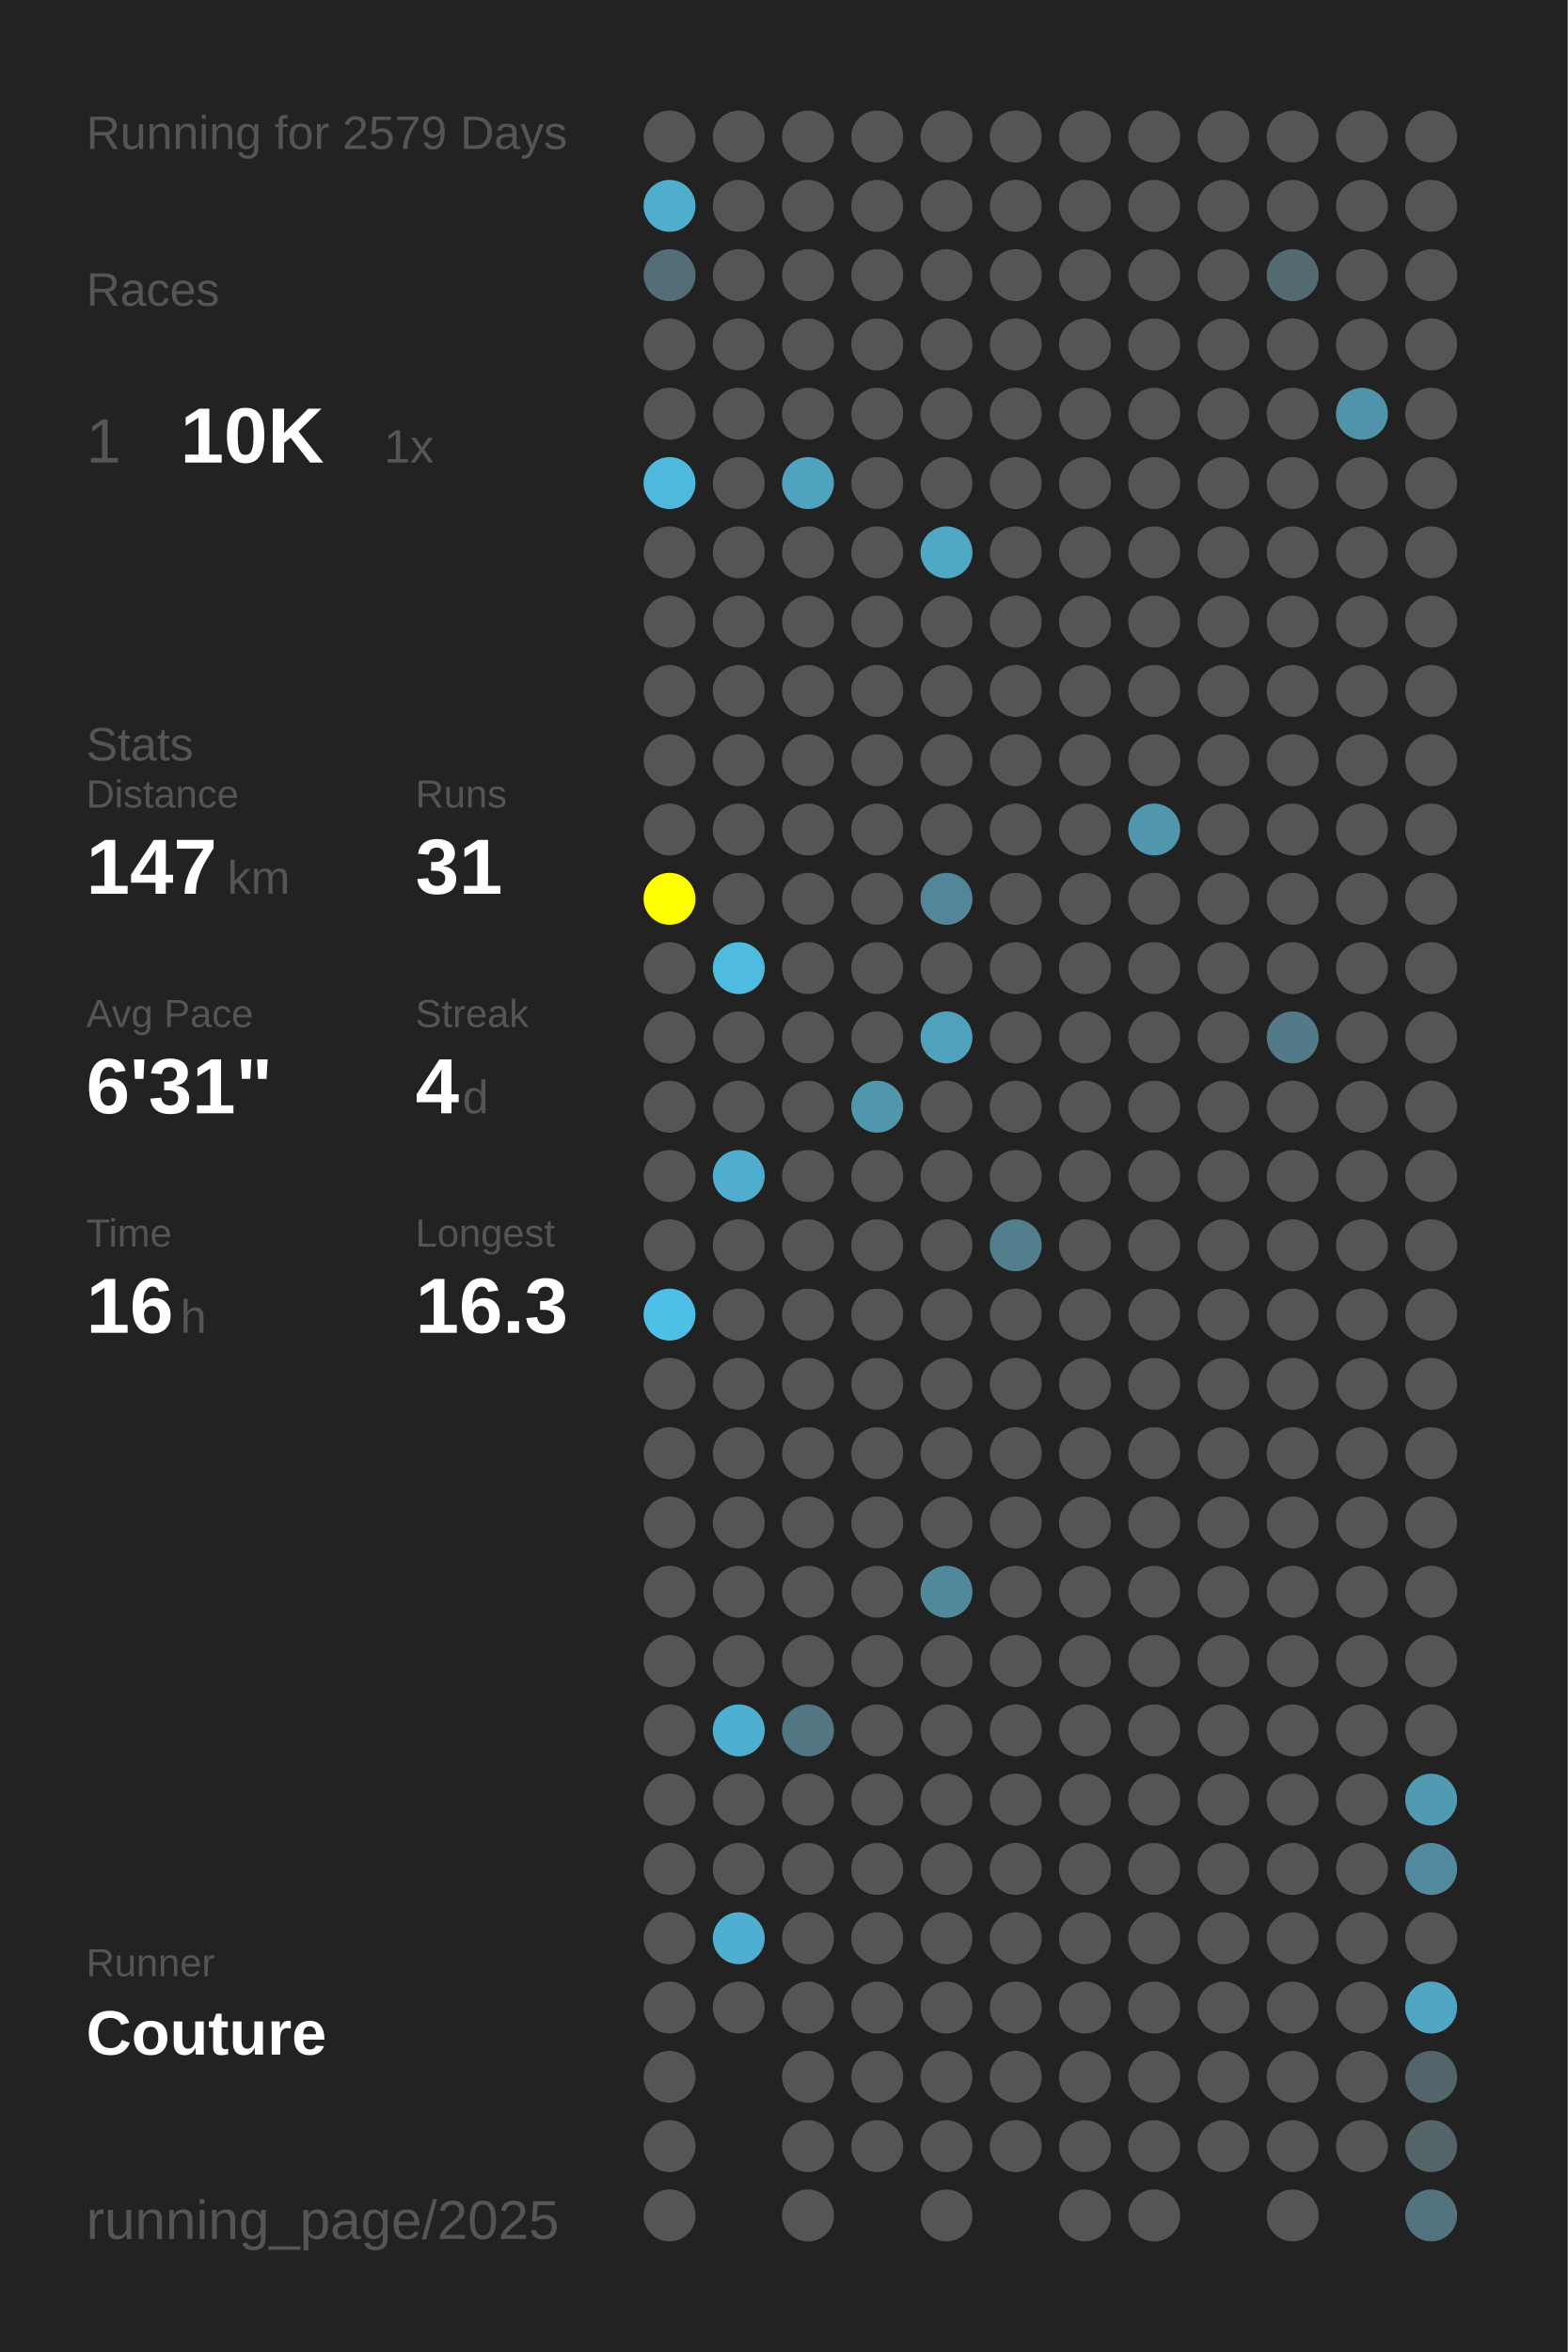
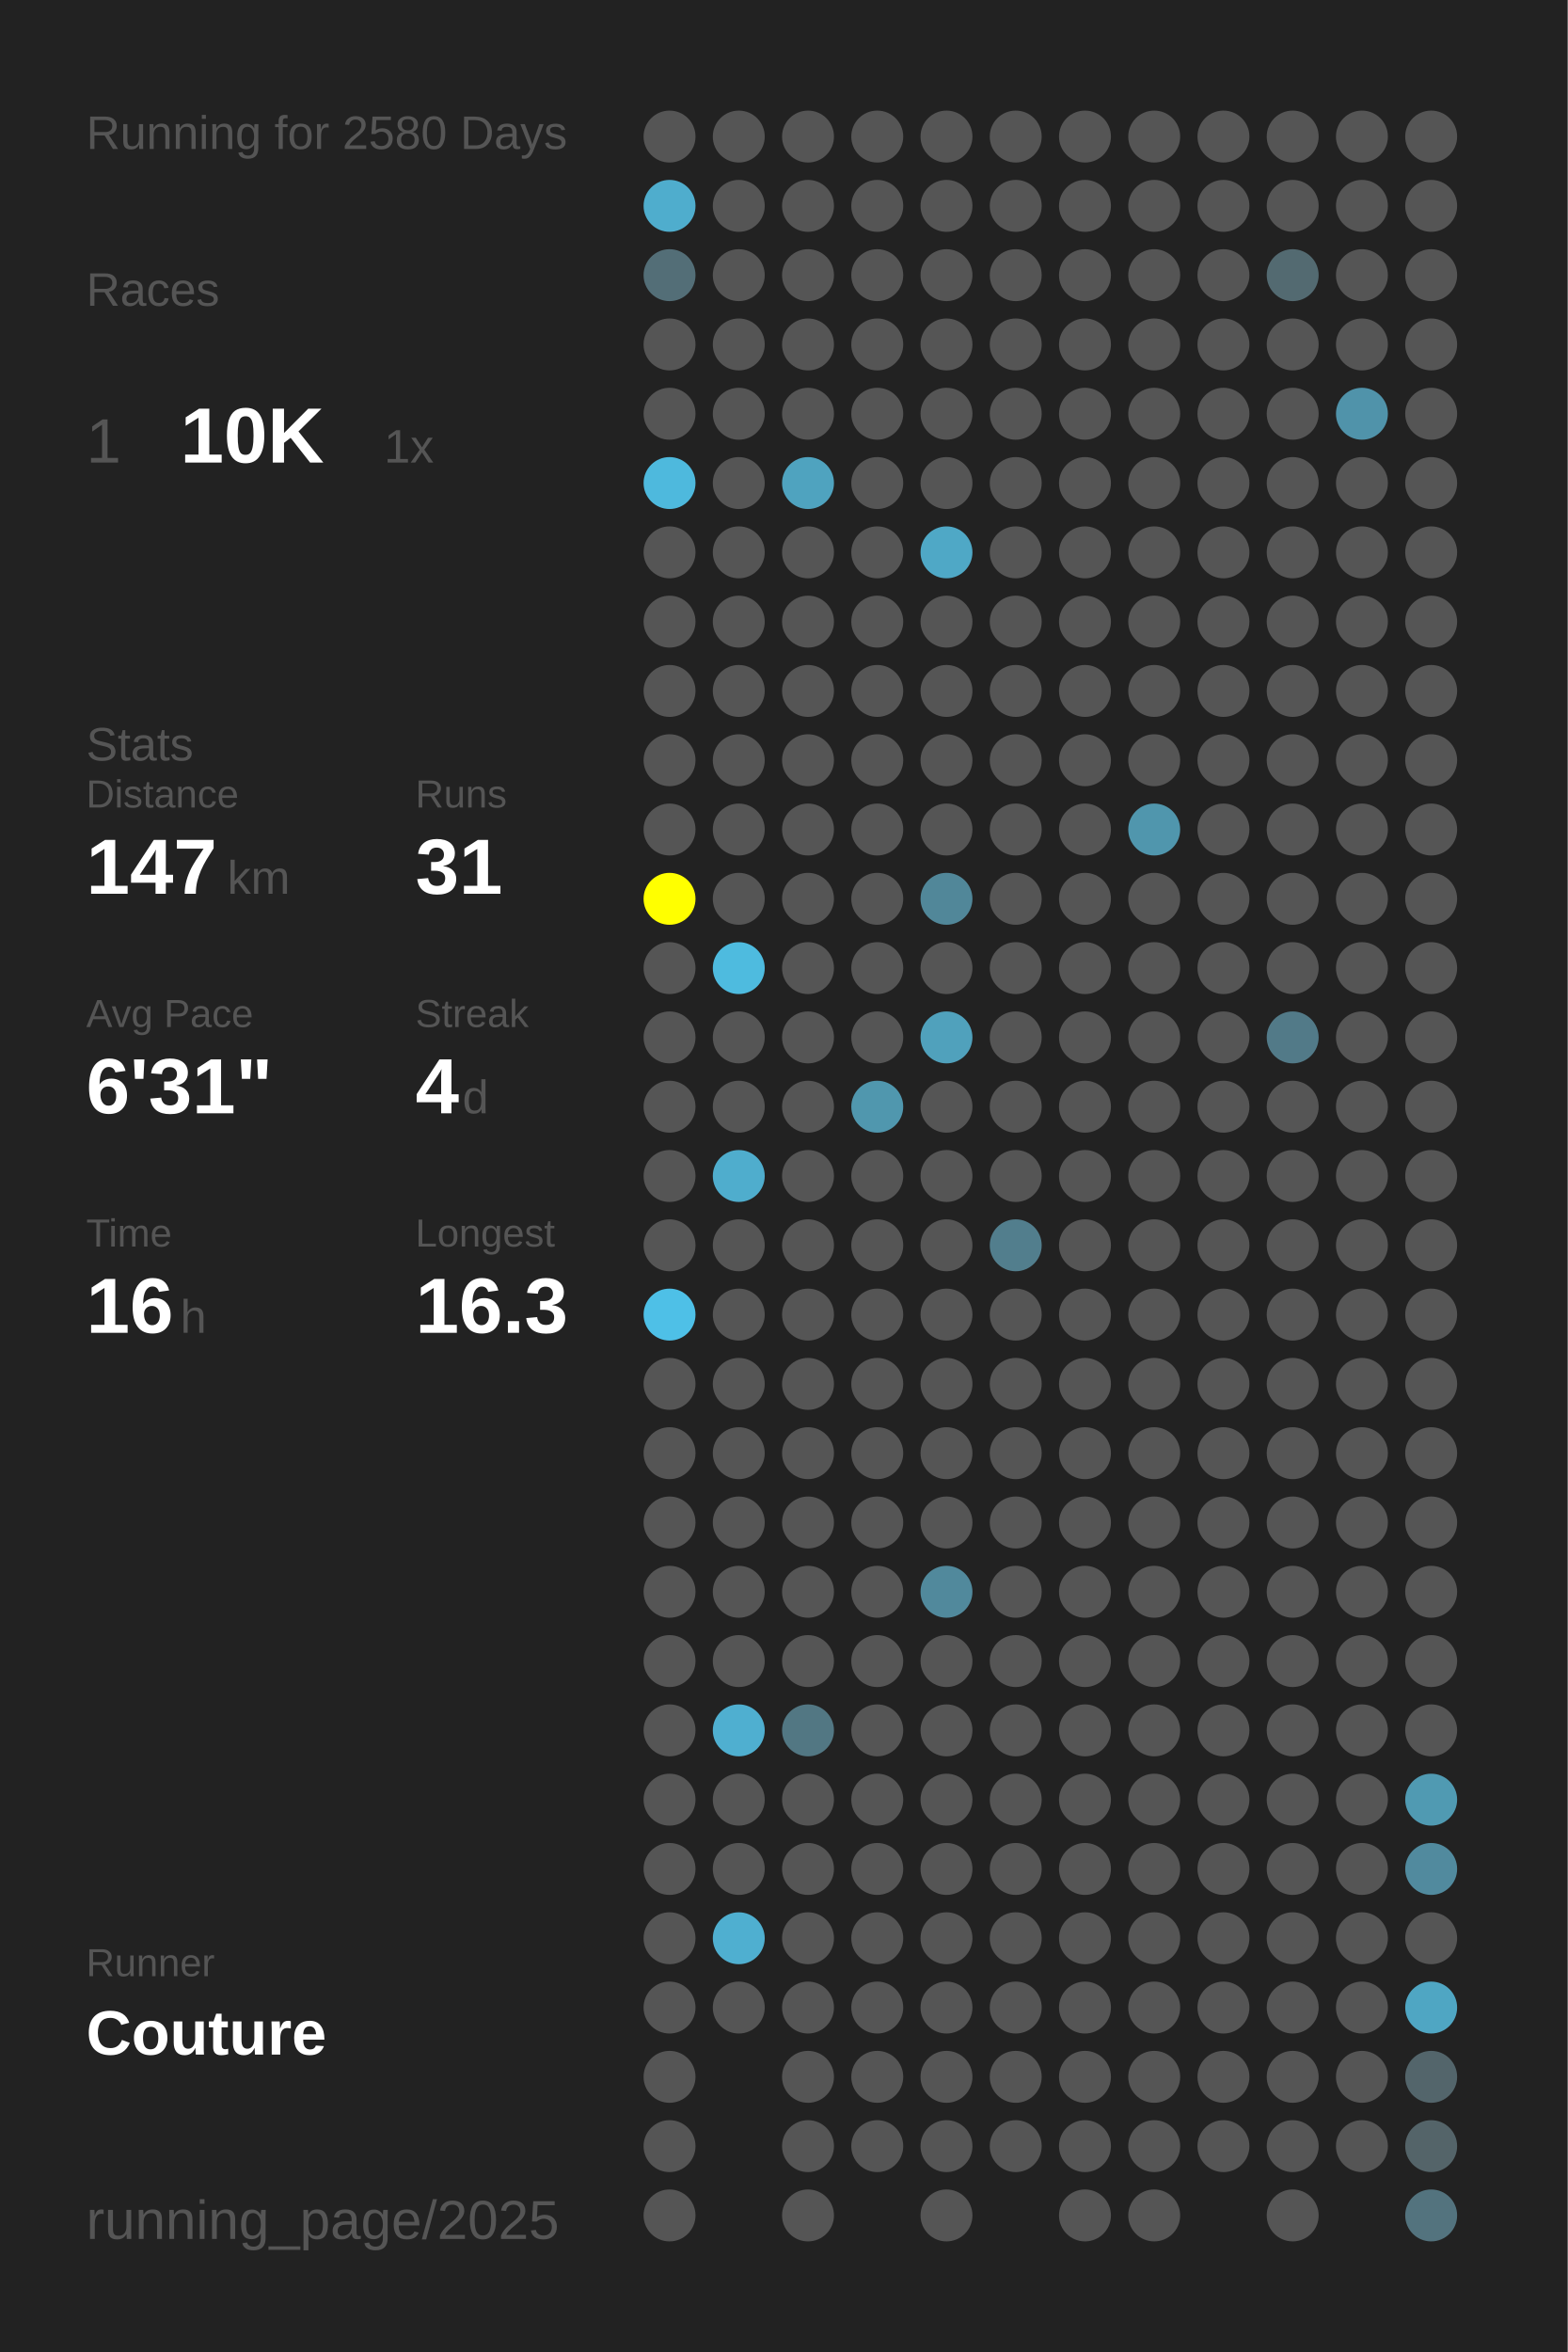
<svg xmlns="http://www.w3.org/2000/svg" baseProfile="full" height="300mm" version="1.1" viewBox="0,0,200,300" width="200mm">
  <defs />
  <rect fill="#222222" height="300" width="200" x="0" y="0" />
-   <text fill="#555555" style="font-size:6px; font-family:Arial;" x="11" y="19">Running for 2579 Days</text>
+   <text fill="#555555" style="font-size:6px; font-family:Arial;" x="11" y="19">Running for 2580 Days</text>
  <text fill="#555555" style="font-size:6px; font-family:Arial;" x="11" y="39">Races</text>
  <text fill="#555555" style="font-size:8px; font-family:Arial;" x="11" y="59">1</text>
  <text fill="#FFFFFF" style="font-size:10px; font-family:Arial; font-weight:bold;" x="23" y="59">10K</text>
  <text fill="#555555" style="font-size:6px; font-family:Arial;" x="49" y="59">1x</text>
  <text fill="#555555" style="font-size:6px; font-family:Arial;" x="11" y="97">Stats</text>
  <text fill="#555555" style="font-size:5px; font-family:Arial;" x="11" y="103">Distance</text>
  <text fill="#FFFFFF" style="font-size:10px; font-family:Arial; font-weight:bold;" x="11" y="114">147</text>
  <text fill="#555555" style="font-size:6px; font-family:Arial;" x="29" y="114">km</text>
  <text fill="#555555" style="font-size:5px; font-family:Arial;" x="53" y="103">Runs</text>
  <text fill="#FFFFFF" style="font-size:10px; font-family:Arial; font-weight:bold;" x="53" y="114">31</text>
  <text fill="#555555" style="font-size:5px; font-family:Arial;" x="11" y="131">Avg Pace</text>
  <text fill="#FFFFFF" style="font-size:10px; font-family:Arial; font-weight:bold;" x="11" y="142">6'31"</text>
  <text fill="#555555" style="font-size:5px; font-family:Arial;" x="53" y="131">Streak</text>
  <text fill="#FFFFFF" style="font-size:10px; font-family:Arial; font-weight:bold;" x="53" y="142">4</text>
  <text fill="#555555" style="font-size:6px; font-family:Arial;" x="59" y="142">d</text>
  <text fill="#555555" style="font-size:5px; font-family:Arial;" x="11" y="159">Time</text>
  <text fill="#FFFFFF" style="font-size:10px; font-family:Arial; font-weight:bold;" x="11" y="170">16</text>
  <text fill="#555555" style="font-size:6px; font-family:Arial;" x="23" y="170">h</text>
  <text fill="#555555" style="font-size:5px; font-family:Arial;" x="53" y="159">Longest</text>
  <text fill="#FFFFFF" style="font-size:10px; font-family:Arial; font-weight:bold;" x="53" y="170">16.3</text>
  <text fill="#555555" style="font-size:5px; font-family:Arial;" x="11" y="252.065">Runner</text>
  <text fill="#FFFFFF" style="font-size:8px; font-family:Arial; font-weight:bold;" x="11" y="262.065">Couture</text>
  <text fill="#555555" style="font-size:7px; font-family:Arial;" x="11" y="285.581">running_page/2025</text>
  <circle cx="85.417" cy="17.419" fill="#555555" r="3.312" />
  <circle cx="85.417" cy="26.258" fill="#4fadcd" r="3.312" />
  <circle cx="85.417" cy="35.097" fill="#536e77" r="3.312" />
  <circle cx="85.417" cy="43.935" fill="#555555" r="3.312" />
  <circle cx="85.417" cy="52.774" fill="#555555" r="3.312" />
  <circle cx="85.417" cy="61.613" fill="#4eb9dd" r="3.312" />
  <circle cx="85.417" cy="70.452" fill="#555555" r="3.312" />
  <circle cx="85.417" cy="79.29" fill="#555555" r="3.312" />
  <circle cx="85.417" cy="88.129" fill="#555555" r="3.312" />
  <circle cx="85.417" cy="96.968" fill="#555555" r="3.312" />
  <circle cx="85.417" cy="105.806" fill="#555555" r="3.312" />
  <circle cx="85.417" cy="114.645" fill="#FFFF00" r="3.312" />
  <circle cx="85.417" cy="123.484" fill="#555555" r="3.312" />
  <circle cx="85.417" cy="132.323" fill="#555555" r="3.312" />
  <circle cx="85.417" cy="141.161" fill="#555555" r="3.312" />
  <circle cx="85.417" cy="150" fill="#555555" r="3.312" />
  <circle cx="85.417" cy="158.839" fill="#555555" r="3.312" />
  <circle cx="85.417" cy="167.677" fill="#4ec0e7" r="3.312" />
  <circle cx="85.417" cy="176.516" fill="#555555" r="3.312" />
  <circle cx="85.417" cy="185.355" fill="#555555" r="3.312" />
  <circle cx="85.417" cy="194.194" fill="#555555" r="3.312" />
  <circle cx="85.417" cy="203.032" fill="#555555" r="3.312" />
  <circle cx="85.417" cy="211.871" fill="#555555" r="3.312" />
  <circle cx="85.417" cy="220.71" fill="#555555" r="3.312" />
  <circle cx="85.417" cy="229.548" fill="#555555" r="3.312" />
  <circle cx="85.417" cy="238.387" fill="#555555" r="3.312" />
  <circle cx="85.417" cy="247.226" fill="#555555" r="3.312" />
  <circle cx="85.417" cy="256.065" fill="#555555" r="3.312" />
  <circle cx="85.417" cy="264.903" fill="#555555" r="3.312" />
  <circle cx="85.417" cy="273.742" fill="#555555" r="3.312" />
  <circle cx="85.417" cy="282.581" fill="#555555" r="3.312" />
  <circle cx="94.25" cy="17.419" fill="#555555" r="3.312" />
  <circle cx="94.25" cy="26.258" fill="#555555" r="3.312" />
  <circle cx="94.25" cy="35.097" fill="#555555" r="3.312" />
  <circle cx="94.25" cy="43.935" fill="#555555" r="3.312" />
  <circle cx="94.25" cy="52.774" fill="#555555" r="3.312" />
  <circle cx="94.25" cy="61.613" fill="#555555" r="3.312" />
  <circle cx="94.25" cy="70.452" fill="#555555" r="3.312" />
  <circle cx="94.25" cy="79.29" fill="#555555" r="3.312" />
  <circle cx="94.25" cy="88.129" fill="#555555" r="3.312" />
  <circle cx="94.25" cy="96.968" fill="#555555" r="3.312" />
  <circle cx="94.25" cy="105.806" fill="#555555" r="3.312" />
  <circle cx="94.25" cy="114.645" fill="#555555" r="3.312" />
  <circle cx="94.25" cy="123.484" fill="#4ebbdf" r="3.312" />
  <circle cx="94.25" cy="132.323" fill="#555555" r="3.312" />
  <circle cx="94.25" cy="141.161" fill="#555555" r="3.312" />
  <circle cx="94.25" cy="150" fill="#4fadcd" r="3.312" />
  <circle cx="94.25" cy="158.839" fill="#555555" r="3.312" />
  <circle cx="94.25" cy="167.677" fill="#555555" r="3.312" />
  <circle cx="94.25" cy="176.516" fill="#555555" r="3.312" />
  <circle cx="94.25" cy="185.355" fill="#555555" r="3.312" />
  <circle cx="94.25" cy="194.194" fill="#555555" r="3.312" />
  <circle cx="94.25" cy="203.032" fill="#555555" r="3.312" />
  <circle cx="94.25" cy="211.871" fill="#555555" r="3.312" />
  <circle cx="94.25" cy="220.71" fill="#4fafd0" r="3.312" />
  <circle cx="94.25" cy="229.548" fill="#555555" r="3.312" />
  <circle cx="94.25" cy="238.387" fill="#555555" r="3.312" />
  <circle cx="94.25" cy="247.226" fill="#4fafd0" r="3.312" />
  <circle cx="94.25" cy="256.065" fill="#555555" r="3.312" />
  <circle cx="103.083" cy="17.419" fill="#555555" r="3.312" />
  <circle cx="103.083" cy="26.258" fill="#555555" r="3.312" />
  <circle cx="103.083" cy="35.097" fill="#555555" r="3.312" />
  <circle cx="103.083" cy="43.935" fill="#555555" r="3.312" />
  <circle cx="103.083" cy="52.774" fill="#555555" r="3.312" />
  <circle cx="103.083" cy="61.613" fill="#4fa3bf" r="3.312" />
  <circle cx="103.083" cy="70.452" fill="#555555" r="3.312" />
  <circle cx="103.083" cy="79.29" fill="#555555" r="3.312" />
  <circle cx="103.083" cy="88.129" fill="#555555" r="3.312" />
  <circle cx="103.083" cy="96.968" fill="#555555" r="3.312" />
  <circle cx="103.083" cy="105.806" fill="#555555" r="3.312" />
  <circle cx="103.083" cy="114.645" fill="#555555" r="3.312" />
  <circle cx="103.083" cy="123.484" fill="#555555" r="3.312" />
  <circle cx="103.083" cy="132.323" fill="#555555" r="3.312" />
  <circle cx="103.083" cy="141.161" fill="#555555" r="3.312" />
  <circle cx="103.083" cy="150" fill="#555555" r="3.312" />
  <circle cx="103.083" cy="158.839" fill="#555555" r="3.312" />
  <circle cx="103.083" cy="167.677" fill="#555555" r="3.312" />
  <circle cx="103.083" cy="176.516" fill="#555555" r="3.312" />
  <circle cx="103.083" cy="185.355" fill="#555555" r="3.312" />
  <circle cx="103.083" cy="194.194" fill="#555555" r="3.312" />
  <circle cx="103.083" cy="203.032" fill="#555555" r="3.312" />
  <circle cx="103.083" cy="211.871" fill="#555555" r="3.312" />
  <circle cx="103.083" cy="220.71" fill="#527783" r="3.312" />
  <circle cx="103.083" cy="229.548" fill="#555555" r="3.312" />
  <circle cx="103.083" cy="238.387" fill="#555555" r="3.312" />
  <circle cx="103.083" cy="247.226" fill="#555555" r="3.312" />
  <circle cx="103.083" cy="256.065" fill="#555555" r="3.312" />
  <circle cx="103.083" cy="264.903" fill="#555555" r="3.312" />
  <circle cx="103.083" cy="273.742" fill="#555555" r="3.312" />
  <circle cx="103.083" cy="282.581" fill="#555555" r="3.312" />
  <circle cx="111.917" cy="17.419" fill="#555555" r="3.312" />
  <circle cx="111.917" cy="26.258" fill="#555555" r="3.312" />
  <circle cx="111.917" cy="35.097" fill="#555555" r="3.312" />
  <circle cx="111.917" cy="43.935" fill="#555555" r="3.312" />
  <circle cx="111.917" cy="52.774" fill="#555555" r="3.312" />
  <circle cx="111.917" cy="61.613" fill="#555555" r="3.312" />
  <circle cx="111.917" cy="70.452" fill="#555555" r="3.312" />
  <circle cx="111.917" cy="79.29" fill="#555555" r="3.312" />
  <circle cx="111.917" cy="88.129" fill="#555555" r="3.312" />
  <circle cx="111.917" cy="96.968" fill="#555555" r="3.312" />
  <circle cx="111.917" cy="105.806" fill="#555555" r="3.312" />
  <circle cx="111.917" cy="114.645" fill="#555555" r="3.312" />
  <circle cx="111.917" cy="123.484" fill="#555555" r="3.312" />
  <circle cx="111.917" cy="132.323" fill="#555555" r="3.312" />
  <circle cx="111.917" cy="141.161" fill="#5097ae" r="3.312" />
  <circle cx="111.917" cy="150" fill="#555555" r="3.312" />
  <circle cx="111.917" cy="158.839" fill="#555555" r="3.312" />
  <circle cx="111.917" cy="167.677" fill="#555555" r="3.312" />
  <circle cx="111.917" cy="176.516" fill="#555555" r="3.312" />
  <circle cx="111.917" cy="185.355" fill="#555555" r="3.312" />
  <circle cx="111.917" cy="194.194" fill="#555555" r="3.312" />
  <circle cx="111.917" cy="203.032" fill="#555555" r="3.312" />
  <circle cx="111.917" cy="211.871" fill="#555555" r="3.312" />
  <circle cx="111.917" cy="220.71" fill="#555555" r="3.312" />
  <circle cx="111.917" cy="229.548" fill="#555555" r="3.312" />
  <circle cx="111.917" cy="238.387" fill="#555555" r="3.312" />
  <circle cx="111.917" cy="247.226" fill="#555555" r="3.312" />
  <circle cx="111.917" cy="256.065" fill="#555555" r="3.312" />
  <circle cx="111.917" cy="264.903" fill="#555555" r="3.312" />
  <circle cx="111.917" cy="273.742" fill="#555555" r="3.312" />
  <circle cx="120.75" cy="17.419" fill="#555555" r="3.312" />
  <circle cx="120.75" cy="26.258" fill="#555555" r="3.312" />
  <circle cx="120.75" cy="35.097" fill="#555555" r="3.312" />
  <circle cx="120.75" cy="43.935" fill="#555555" r="3.312" />
  <circle cx="120.75" cy="52.774" fill="#555555" r="3.312" />
  <circle cx="120.75" cy="61.613" fill="#555555" r="3.312" />
  <circle cx="120.75" cy="70.452" fill="#4fa8c6" r="3.312" />
  <circle cx="120.75" cy="79.29" fill="#555555" r="3.312" />
  <circle cx="120.75" cy="88.129" fill="#555555" r="3.312" />
  <circle cx="120.75" cy="96.968" fill="#555555" r="3.312" />
  <circle cx="120.75" cy="105.806" fill="#555555" r="3.312" />
  <circle cx="120.75" cy="114.645" fill="#518799" r="3.312" />
  <circle cx="120.75" cy="123.484" fill="#555555" r="3.312" />
  <circle cx="120.75" cy="132.323" fill="#50a1bc" r="3.312" />
  <circle cx="120.75" cy="141.161" fill="#555555" r="3.312" />
  <circle cx="120.75" cy="150" fill="#555555" r="3.312" />
  <circle cx="120.75" cy="158.839" fill="#555555" r="3.312" />
  <circle cx="120.75" cy="167.677" fill="#555555" r="3.312" />
  <circle cx="120.75" cy="176.516" fill="#555555" r="3.312" />
  <circle cx="120.75" cy="185.355" fill="#555555" r="3.312" />
  <circle cx="120.75" cy="194.194" fill="#555555" r="3.312" />
  <circle cx="120.75" cy="203.032" fill="#51899c" r="3.312" />
  <circle cx="120.75" cy="211.871" fill="#555555" r="3.312" />
  <circle cx="120.75" cy="220.71" fill="#555555" r="3.312" />
  <circle cx="120.75" cy="229.548" fill="#555555" r="3.312" />
  <circle cx="120.75" cy="238.387" fill="#555555" r="3.312" />
  <circle cx="120.75" cy="247.226" fill="#555555" r="3.312" />
  <circle cx="120.75" cy="256.065" fill="#555555" r="3.312" />
  <circle cx="120.75" cy="264.903" fill="#555555" r="3.312" />
  <circle cx="120.75" cy="273.742" fill="#555555" r="3.312" />
  <circle cx="120.75" cy="282.581" fill="#555555" r="3.312" />
  <circle cx="129.583" cy="17.419" fill="#555555" r="3.312" />
  <circle cx="129.583" cy="26.258" fill="#555555" r="3.312" />
  <circle cx="129.583" cy="35.097" fill="#555555" r="3.312" />
  <circle cx="129.583" cy="43.935" fill="#555555" r="3.312" />
  <circle cx="129.583" cy="52.774" fill="#555555" r="3.312" />
  <circle cx="129.583" cy="61.613" fill="#555555" r="3.312" />
  <circle cx="129.583" cy="70.452" fill="#555555" r="3.312" />
  <circle cx="129.583" cy="79.29" fill="#555555" r="3.312" />
  <circle cx="129.583" cy="88.129" fill="#555555" r="3.312" />
  <circle cx="129.583" cy="96.968" fill="#555555" r="3.312" />
  <circle cx="129.583" cy="105.806" fill="#555555" r="3.312" />
  <circle cx="129.583" cy="114.645" fill="#555555" r="3.312" />
  <circle cx="129.583" cy="123.484" fill="#555555" r="3.312" />
  <circle cx="129.583" cy="132.323" fill="#555555" r="3.312" />
  <circle cx="129.583" cy="141.161" fill="#555555" r="3.312" />
  <circle cx="129.583" cy="150" fill="#555555" r="3.312" />
  <circle cx="129.583" cy="158.839" fill="#527e8d" r="3.312" />
  <circle cx="129.583" cy="167.677" fill="#555555" r="3.312" />
  <circle cx="129.583" cy="176.516" fill="#555555" r="3.312" />
  <circle cx="129.583" cy="185.355" fill="#555555" r="3.312" />
  <circle cx="129.583" cy="194.194" fill="#555555" r="3.312" />
  <circle cx="129.583" cy="203.032" fill="#555555" r="3.312" />
  <circle cx="129.583" cy="211.871" fill="#555555" r="3.312" />
  <circle cx="129.583" cy="220.71" fill="#555555" r="3.312" />
  <circle cx="129.583" cy="229.548" fill="#555555" r="3.312" />
  <circle cx="129.583" cy="238.387" fill="#555555" r="3.312" />
  <circle cx="129.583" cy="247.226" fill="#555555" r="3.312" />
  <circle cx="129.583" cy="256.065" fill="#555555" r="3.312" />
  <circle cx="129.583" cy="264.903" fill="#555555" r="3.312" />
  <circle cx="129.583" cy="273.742" fill="#555555" r="3.312" />
  <circle cx="138.417" cy="17.419" fill="#555555" r="3.312" />
  <circle cx="138.417" cy="26.258" fill="#555555" r="3.312" />
  <circle cx="138.417" cy="35.097" fill="#555555" r="3.312" />
  <circle cx="138.417" cy="43.935" fill="#555555" r="3.312" />
  <circle cx="138.417" cy="52.774" fill="#555555" r="3.312" />
  <circle cx="138.417" cy="61.613" fill="#555555" r="3.312" />
  <circle cx="138.417" cy="70.452" fill="#555555" r="3.312" />
  <circle cx="138.417" cy="79.29" fill="#555555" r="3.312" />
  <circle cx="138.417" cy="88.129" fill="#555555" r="3.312" />
  <circle cx="138.417" cy="96.968" fill="#555555" r="3.312" />
  <circle cx="138.417" cy="105.806" fill="#555555" r="3.312" />
  <circle cx="138.417" cy="114.645" fill="#555555" r="3.312" />
  <circle cx="138.417" cy="123.484" fill="#555555" r="3.312" />
  <circle cx="138.417" cy="132.323" fill="#555555" r="3.312" />
  <circle cx="138.417" cy="141.161" fill="#555555" r="3.312" />
  <circle cx="138.417" cy="150" fill="#555555" r="3.312" />
  <circle cx="138.417" cy="158.839" fill="#555555" r="3.312" />
  <circle cx="138.417" cy="167.677" fill="#555555" r="3.312" />
  <circle cx="138.417" cy="176.516" fill="#555555" r="3.312" />
  <circle cx="138.417" cy="185.355" fill="#555555" r="3.312" />
  <circle cx="138.417" cy="194.194" fill="#555555" r="3.312" />
  <circle cx="138.417" cy="203.032" fill="#555555" r="3.312" />
  <circle cx="138.417" cy="211.871" fill="#555555" r="3.312" />
  <circle cx="138.417" cy="220.71" fill="#555555" r="3.312" />
  <circle cx="138.417" cy="229.548" fill="#555555" r="3.312" />
  <circle cx="138.417" cy="238.387" fill="#555555" r="3.312" />
  <circle cx="138.417" cy="247.226" fill="#555555" r="3.312" />
  <circle cx="138.417" cy="256.065" fill="#555555" r="3.312" />
  <circle cx="138.417" cy="264.903" fill="#555555" r="3.312" />
  <circle cx="138.417" cy="273.742" fill="#555555" r="3.312" />
  <circle cx="138.417" cy="282.581" fill="#555555" r="3.312" />
  <circle cx="147.25" cy="17.419" fill="#555555" r="3.312" />
  <circle cx="147.25" cy="26.258" fill="#555555" r="3.312" />
  <circle cx="147.25" cy="35.097" fill="#555555" r="3.312" />
  <circle cx="147.25" cy="43.935" fill="#555555" r="3.312" />
  <circle cx="147.25" cy="52.774" fill="#555555" r="3.312" />
  <circle cx="147.25" cy="61.613" fill="#555555" r="3.312" />
  <circle cx="147.25" cy="70.452" fill="#555555" r="3.312" />
  <circle cx="147.25" cy="79.29" fill="#555555" r="3.312" />
  <circle cx="147.25" cy="88.129" fill="#555555" r="3.312" />
  <circle cx="147.25" cy="96.968" fill="#555555" r="3.312" />
  <circle cx="147.25" cy="105.806" fill="#5096ad" r="3.312" />
  <circle cx="147.25" cy="114.645" fill="#555555" r="3.312" />
  <circle cx="147.25" cy="123.484" fill="#555555" r="3.312" />
  <circle cx="147.25" cy="132.323" fill="#555555" r="3.312" />
  <circle cx="147.25" cy="141.161" fill="#555555" r="3.312" />
  <circle cx="147.25" cy="150" fill="#555555" r="3.312" />
  <circle cx="147.25" cy="158.839" fill="#555555" r="3.312" />
  <circle cx="147.25" cy="167.677" fill="#555555" r="3.312" />
  <circle cx="147.25" cy="176.516" fill="#555555" r="3.312" />
  <circle cx="147.25" cy="185.355" fill="#555555" r="3.312" />
  <circle cx="147.25" cy="194.194" fill="#555555" r="3.312" />
  <circle cx="147.25" cy="203.032" fill="#555555" r="3.312" />
  <circle cx="147.25" cy="211.871" fill="#555555" r="3.312" />
  <circle cx="147.25" cy="220.71" fill="#555555" r="3.312" />
  <circle cx="147.25" cy="229.548" fill="#555555" r="3.312" />
  <circle cx="147.25" cy="238.387" fill="#555555" r="3.312" />
  <circle cx="147.25" cy="247.226" fill="#555555" r="3.312" />
  <circle cx="147.25" cy="256.065" fill="#555555" r="3.312" />
  <circle cx="147.25" cy="264.903" fill="#555555" r="3.312" />
  <circle cx="147.25" cy="273.742" fill="#555555" r="3.312" />
  <circle cx="147.25" cy="282.581" fill="#555555" r="3.312" />
  <circle cx="156.083" cy="17.419" fill="#555555" r="3.312" />
  <circle cx="156.083" cy="26.258" fill="#555555" r="3.312" />
  <circle cx="156.083" cy="35.097" fill="#555555" r="3.312" />
  <circle cx="156.083" cy="43.935" fill="#555555" r="3.312" />
  <circle cx="156.083" cy="52.774" fill="#555555" r="3.312" />
  <circle cx="156.083" cy="61.613" fill="#555555" r="3.312" />
  <circle cx="156.083" cy="70.452" fill="#555555" r="3.312" />
  <circle cx="156.083" cy="79.29" fill="#555555" r="3.312" />
  <circle cx="156.083" cy="88.129" fill="#555555" r="3.312" />
  <circle cx="156.083" cy="96.968" fill="#555555" r="3.312" />
  <circle cx="156.083" cy="105.806" fill="#555555" r="3.312" />
  <circle cx="156.083" cy="114.645" fill="#555555" r="3.312" />
  <circle cx="156.083" cy="123.484" fill="#555555" r="3.312" />
  <circle cx="156.083" cy="132.323" fill="#555555" r="3.312" />
  <circle cx="156.083" cy="141.161" fill="#555555" r="3.312" />
  <circle cx="156.083" cy="150" fill="#555555" r="3.312" />
  <circle cx="156.083" cy="158.839" fill="#555555" r="3.312" />
  <circle cx="156.083" cy="167.677" fill="#555555" r="3.312" />
  <circle cx="156.083" cy="176.516" fill="#555555" r="3.312" />
  <circle cx="156.083" cy="185.355" fill="#555555" r="3.312" />
  <circle cx="156.083" cy="194.194" fill="#555555" r="3.312" />
  <circle cx="156.083" cy="203.032" fill="#555555" r="3.312" />
  <circle cx="156.083" cy="211.871" fill="#555555" r="3.312" />
  <circle cx="156.083" cy="220.71" fill="#555555" r="3.312" />
  <circle cx="156.083" cy="229.548" fill="#555555" r="3.312" />
  <circle cx="156.083" cy="238.387" fill="#555555" r="3.312" />
  <circle cx="156.083" cy="247.226" fill="#555555" r="3.312" />
  <circle cx="156.083" cy="256.065" fill="#555555" r="3.312" />
  <circle cx="156.083" cy="264.903" fill="#555555" r="3.312" />
  <circle cx="156.083" cy="273.742" fill="#555555" r="3.312" />
  <circle cx="164.917" cy="17.419" fill="#555555" r="3.312" />
  <circle cx="164.917" cy="26.258" fill="#555555" r="3.312" />
  <circle cx="164.917" cy="35.097" fill="#536a71" r="3.312" />
  <circle cx="164.917" cy="43.935" fill="#555555" r="3.312" />
  <circle cx="164.917" cy="52.774" fill="#555555" r="3.312" />
  <circle cx="164.917" cy="61.613" fill="#555555" r="3.312" />
  <circle cx="164.917" cy="70.452" fill="#555555" r="3.312" />
  <circle cx="164.917" cy="79.29" fill="#555555" r="3.312" />
  <circle cx="164.917" cy="88.129" fill="#555555" r="3.312" />
  <circle cx="164.917" cy="96.968" fill="#555555" r="3.312" />
  <circle cx="164.917" cy="105.806" fill="#555555" r="3.312" />
  <circle cx="164.917" cy="114.645" fill="#555555" r="3.312" />
  <circle cx="164.917" cy="123.484" fill="#555555" r="3.312" />
  <circle cx="164.917" cy="132.323" fill="#527a88" r="3.312" />
  <circle cx="164.917" cy="141.161" fill="#555555" r="3.312" />
  <circle cx="164.917" cy="150" fill="#555555" r="3.312" />
  <circle cx="164.917" cy="158.839" fill="#555555" r="3.312" />
  <circle cx="164.917" cy="167.677" fill="#555555" r="3.312" />
  <circle cx="164.917" cy="176.516" fill="#555555" r="3.312" />
  <circle cx="164.917" cy="185.355" fill="#555555" r="3.312" />
  <circle cx="164.917" cy="194.194" fill="#555555" r="3.312" />
  <circle cx="164.917" cy="203.032" fill="#555555" r="3.312" />
  <circle cx="164.917" cy="211.871" fill="#555555" r="3.312" />
  <circle cx="164.917" cy="220.71" fill="#555555" r="3.312" />
  <circle cx="164.917" cy="229.548" fill="#555555" r="3.312" />
  <circle cx="164.917" cy="238.387" fill="#555555" r="3.312" />
  <circle cx="164.917" cy="247.226" fill="#555555" r="3.312" />
  <circle cx="164.917" cy="256.065" fill="#555555" r="3.312" />
  <circle cx="164.917" cy="264.903" fill="#555555" r="3.312" />
  <circle cx="164.917" cy="273.742" fill="#555555" r="3.312" />
  <circle cx="164.917" cy="282.581" fill="#555555" r="3.312" />
  <circle cx="173.75" cy="17.419" fill="#555555" r="3.312" />
  <circle cx="173.75" cy="26.258" fill="#555555" r="3.312" />
  <circle cx="173.75" cy="35.097" fill="#555555" r="3.312" />
  <circle cx="173.75" cy="43.935" fill="#555555" r="3.312" />
  <circle cx="173.75" cy="52.774" fill="#5093aa" r="3.312" />
  <circle cx="173.75" cy="61.613" fill="#555555" r="3.312" />
  <circle cx="173.75" cy="70.452" fill="#555555" r="3.312" />
  <circle cx="173.75" cy="79.29" fill="#555555" r="3.312" />
  <circle cx="173.75" cy="88.129" fill="#555555" r="3.312" />
  <circle cx="173.75" cy="96.968" fill="#555555" r="3.312" />
  <circle cx="173.75" cy="105.806" fill="#555555" r="3.312" />
  <circle cx="173.75" cy="114.645" fill="#555555" r="3.312" />
  <circle cx="173.75" cy="123.484" fill="#555555" r="3.312" />
  <circle cx="173.75" cy="132.323" fill="#555555" r="3.312" />
  <circle cx="173.75" cy="141.161" fill="#555555" r="3.312" />
  <circle cx="173.75" cy="150" fill="#555555" r="3.312" />
  <circle cx="173.75" cy="158.839" fill="#555555" r="3.312" />
  <circle cx="173.75" cy="167.677" fill="#555555" r="3.312" />
  <circle cx="173.75" cy="176.516" fill="#555555" r="3.312" />
  <circle cx="173.75" cy="185.355" fill="#555555" r="3.312" />
  <circle cx="173.75" cy="194.194" fill="#555555" r="3.312" />
  <circle cx="173.75" cy="203.032" fill="#555555" r="3.312" />
  <circle cx="173.75" cy="211.871" fill="#555555" r="3.312" />
  <circle cx="173.75" cy="220.71" fill="#555555" r="3.312" />
  <circle cx="173.75" cy="229.548" fill="#555555" r="3.312" />
  <circle cx="173.75" cy="238.387" fill="#555555" r="3.312" />
  <circle cx="173.75" cy="247.226" fill="#555555" r="3.312" />
  <circle cx="173.75" cy="256.065" fill="#555555" r="3.312" />
  <circle cx="173.75" cy="264.903" fill="#555555" r="3.312" />
  <circle cx="173.75" cy="273.742" fill="#555555" r="3.312" />
  <circle cx="182.583" cy="17.419" fill="#555555" r="3.312" />
  <circle cx="182.583" cy="26.258" fill="#555555" r="3.312" />
  <circle cx="182.583" cy="35.097" fill="#555555" r="3.312" />
  <circle cx="182.583" cy="43.935" fill="#555555" r="3.312" />
  <circle cx="182.583" cy="52.774" fill="#555555" r="3.312" />
  <circle cx="182.583" cy="61.613" fill="#555555" r="3.312" />
  <circle cx="182.583" cy="70.452" fill="#555555" r="3.312" />
  <circle cx="182.583" cy="79.29" fill="#555555" r="3.312" />
  <circle cx="182.583" cy="88.129" fill="#555555" r="3.312" />
  <circle cx="182.583" cy="96.968" fill="#555555" r="3.312" />
  <circle cx="182.583" cy="105.806" fill="#555555" r="3.312" />
  <circle cx="182.583" cy="114.645" fill="#555555" r="3.312" />
  <circle cx="182.583" cy="123.484" fill="#555555" r="3.312" />
  <circle cx="182.583" cy="132.323" fill="#555555" r="3.312" />
  <circle cx="182.583" cy="141.161" fill="#555555" r="3.312" />
  <circle cx="182.583" cy="150" fill="#555555" r="3.312" />
  <circle cx="182.583" cy="158.839" fill="#555555" r="3.312" />
  <circle cx="182.583" cy="167.677" fill="#555555" r="3.312" />
  <circle cx="182.583" cy="176.516" fill="#555555" r="3.312" />
  <circle cx="182.583" cy="185.355" fill="#555555" r="3.312" />
  <circle cx="182.583" cy="194.194" fill="#555555" r="3.312" />
  <circle cx="182.583" cy="203.032" fill="#555555" r="3.312" />
  <circle cx="182.583" cy="211.871" fill="#555555" r="3.312" />
  <circle cx="182.583" cy="220.71" fill="#555555" r="3.312" />
  <circle cx="182.583" cy="229.548" fill="#509ab2" r="3.312" />
  <circle cx="182.583" cy="238.387" fill="#518a9e" r="3.312" />
  <circle cx="182.583" cy="247.226" fill="#555555" r="3.312" />
  <circle cx="182.583" cy="256.065" fill="#4fa6c3" r="3.312" />
  <circle cx="182.583" cy="264.903" fill="#53656b" r="3.312" />
  <circle cx="182.583" cy="273.742" fill="#546469" r="3.312" />
  <circle cx="182.583" cy="282.581" fill="#53737e" r="3.312" />
</svg>
